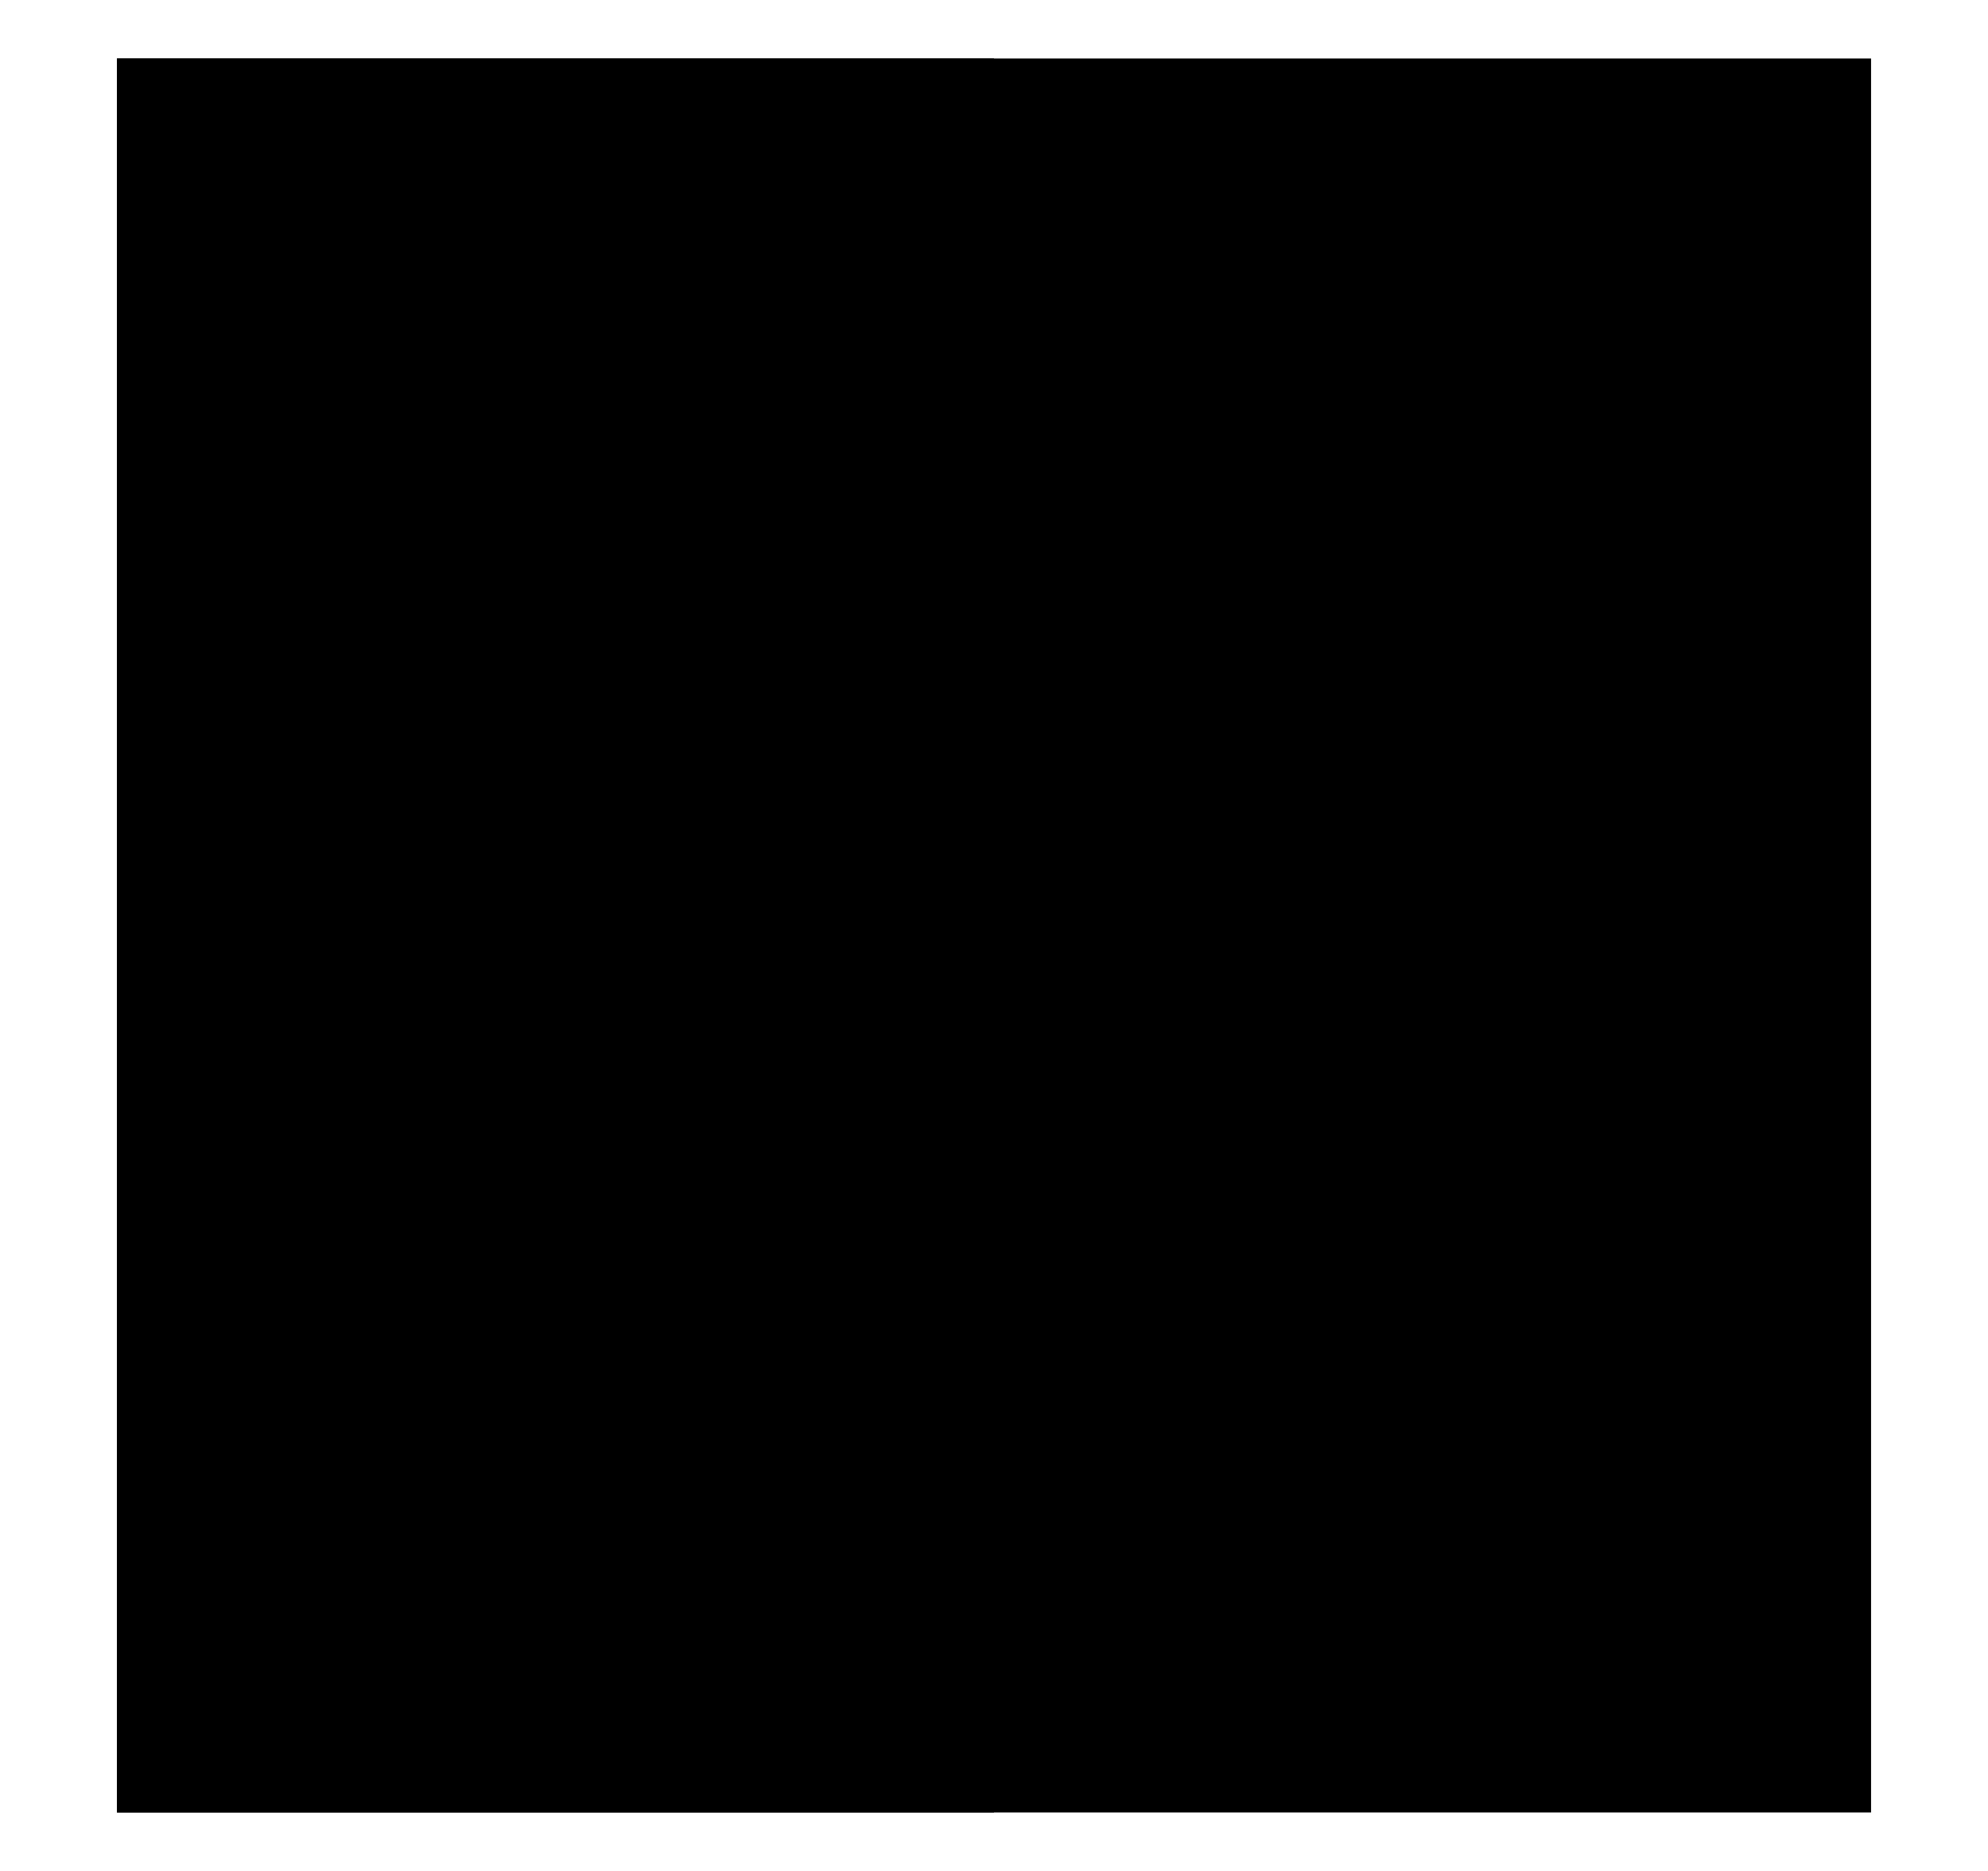
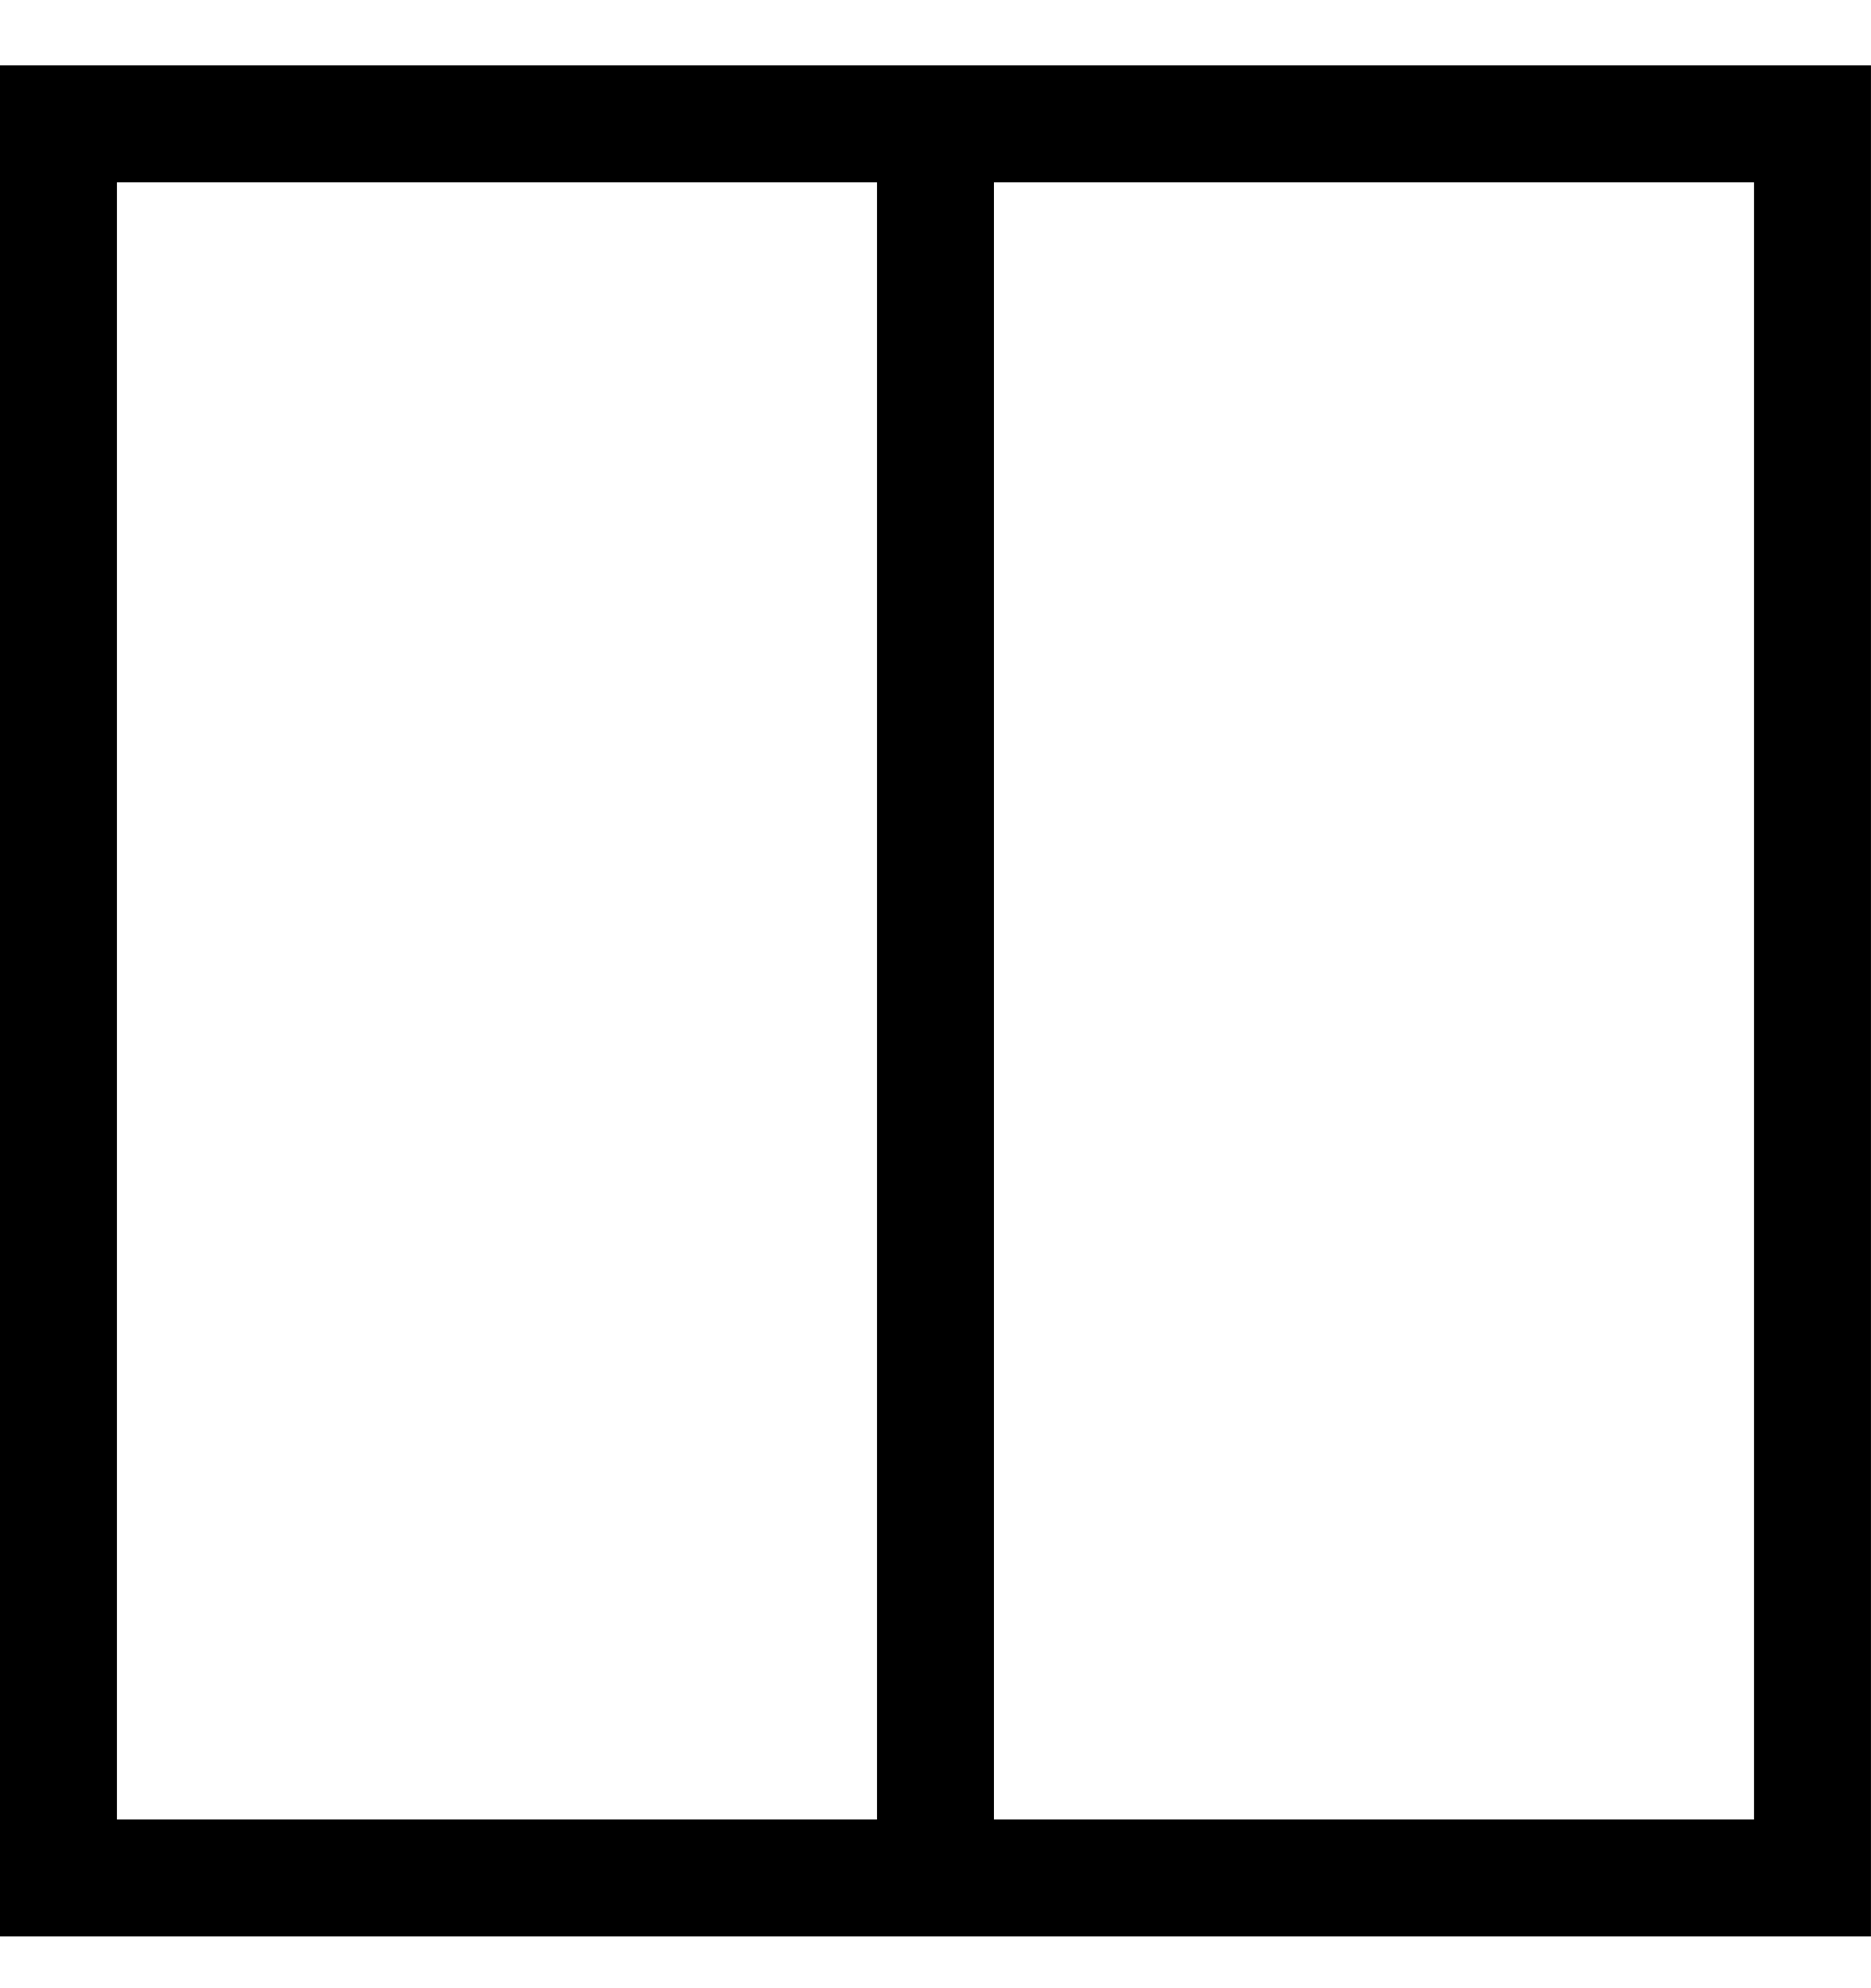
- <svg xmlns="http://www.w3.org/2000/svg" width="17" height="16" viewBox="0 0 17 16">
-   <rect x="1" y="0.5" width="15" height="15" />
-   <rect x="1" y="0.5" width="7.5" height="15" />
+ <svg xmlns="http://www.w3.org/2000/svg" width="16" height="17" viewBox="0 0 16 17">
+   <path fill-rule="evenodd" clip-rule="evenodd" d="M8.5 1.559H15V15.559H8.5V1.559ZM7.5 1.559H1V15.559H7.5V1.559ZM8.5 0.559H15H16V1.559V15.559V16.559H15H8.5H7.5H1H0V15.559V1.559V0.559H1H7.5H8.5Z" />
</svg>
